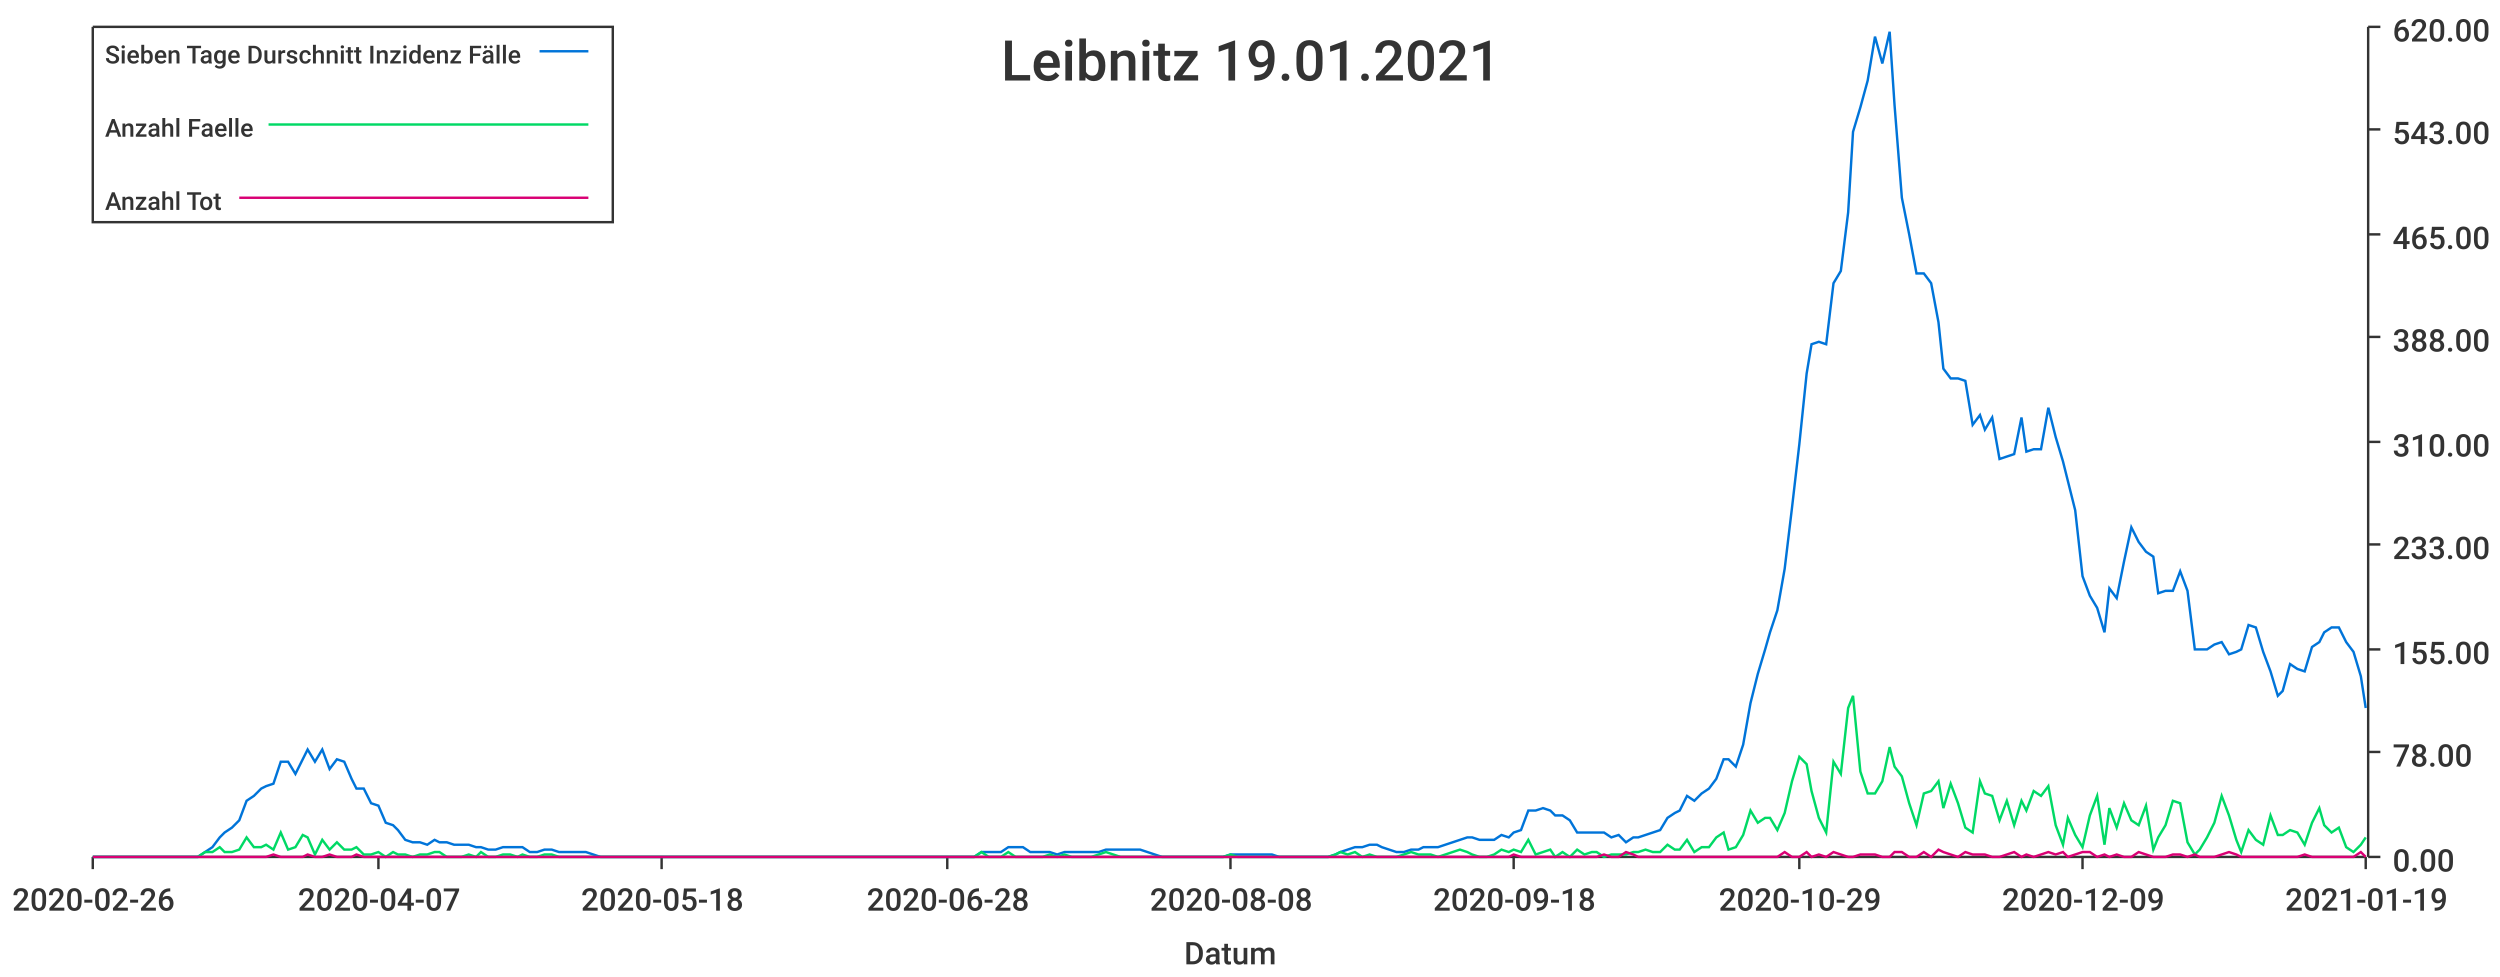
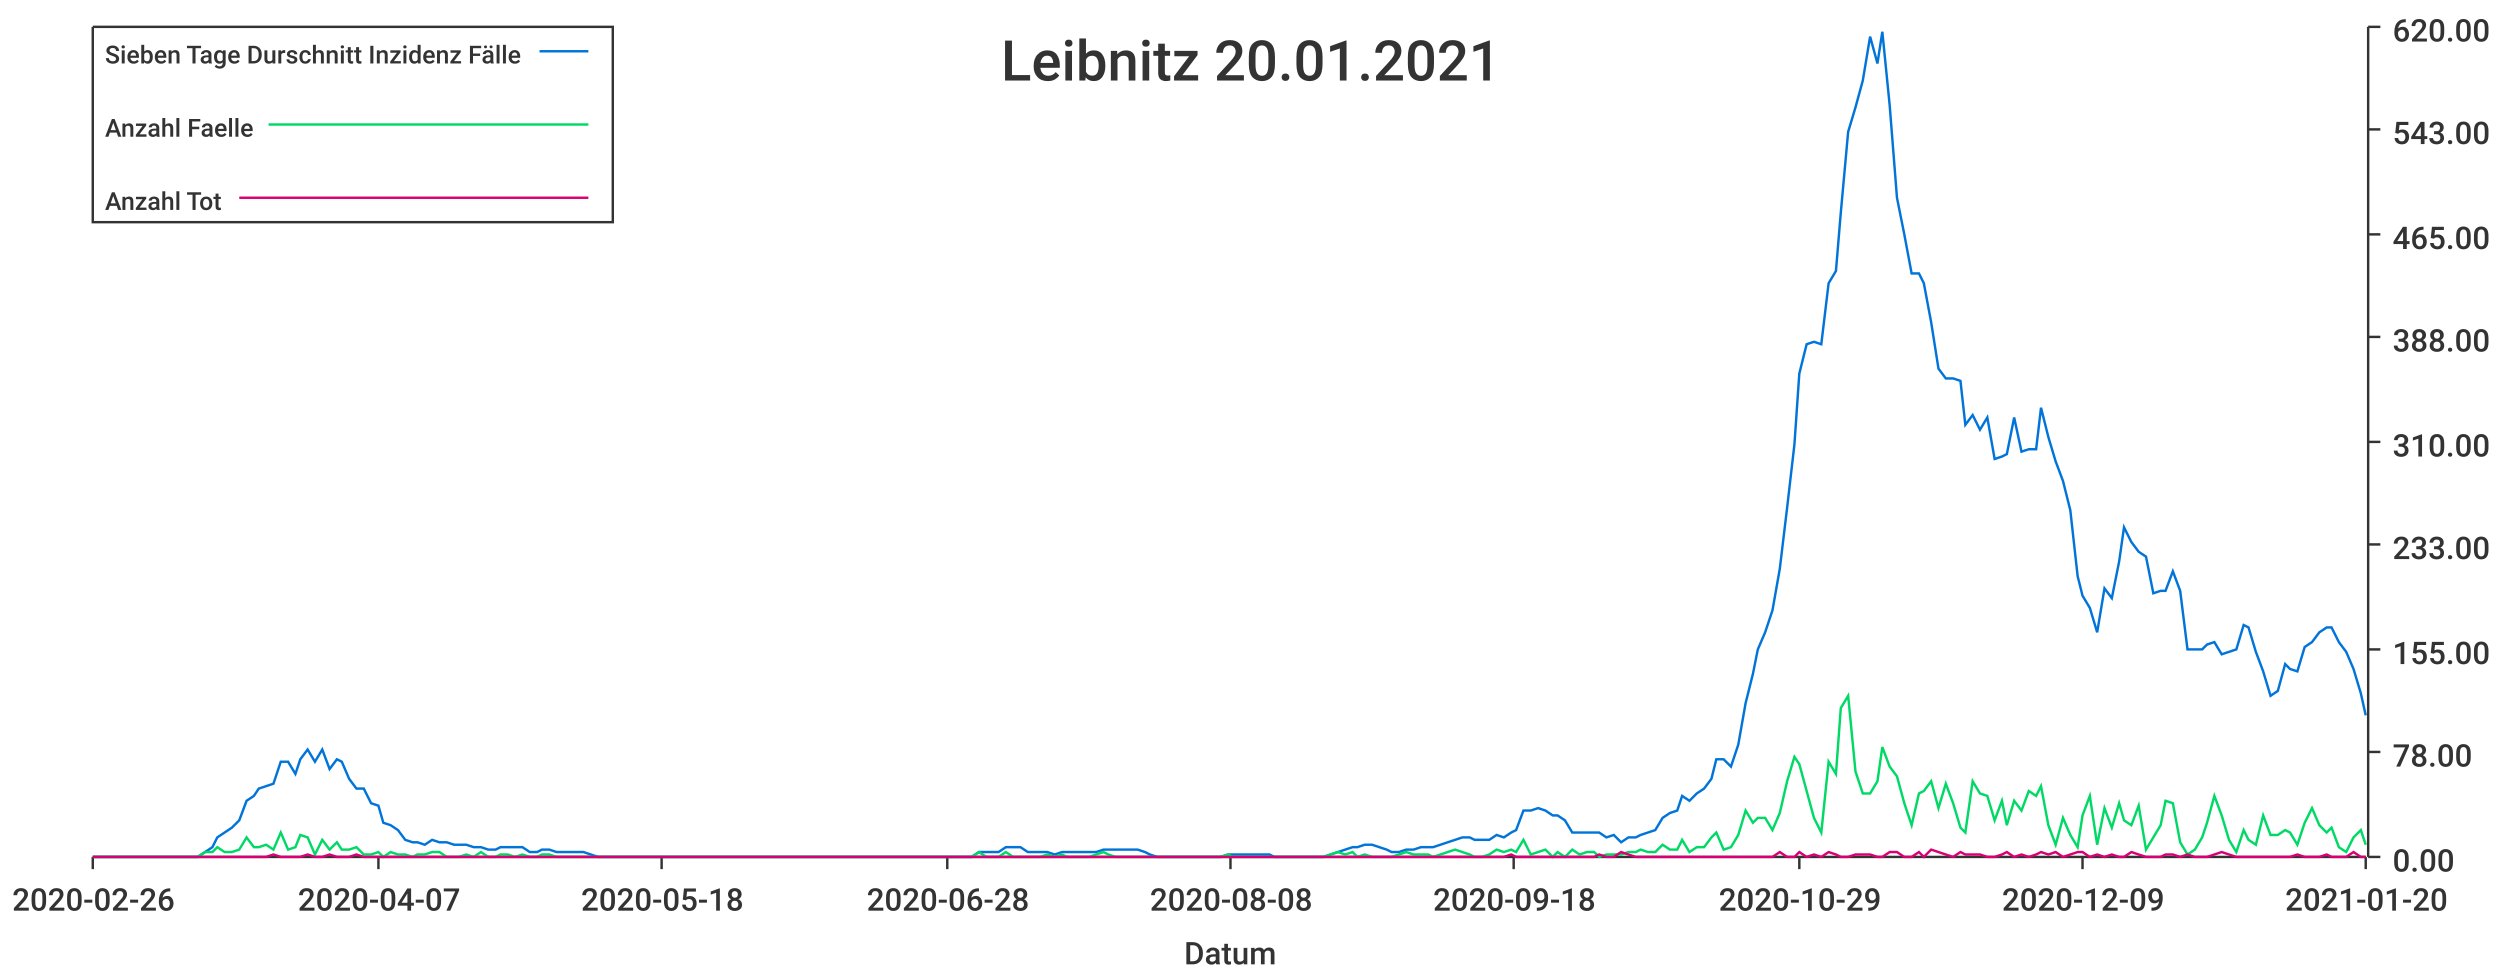
<svg xmlns="http://www.w3.org/2000/svg" width="1024" height="400">\n<path d="M 0 0 L 1024 0 L 1024 400 L 0 400 L 0 0" style="stroke-width:0;stroke:rgba(255,255,255,1.0);fill:rgba(255,255,255,1.0)" />
  <path d="M 38 11 L 969 11 L 969 351 L 38 351 L 38 11" style="stroke-width:0;stroke:rgba(255,255,255,1.0);fill:rgba(255,255,255,1.0)" />
  <path d="M 38 351 L 969 351" style="stroke-width:1;stroke:rgba(51,51,51,1.0);fill:none" />
  <path d="M 38 351 L 38 356" style="stroke-width:1;stroke:rgba(51,51,51,1.0);fill:none" />
  <text x="5" y="373" style="stroke-width:0;stroke:none;fill:rgba(51,51,51,1.0);font-size:12.8px;font-family:'Roboto Medium',sans-serif">2020-02-26</text>
  <path d="M 155 351 L 155 356" style="stroke-width:1;stroke:rgba(51,51,51,1.0);fill:none" />
  <text x="122" y="373" style="stroke-width:0;stroke:none;fill:rgba(51,51,51,1.0);font-size:12.8px;font-family:'Roboto Medium',sans-serif">2020-04-07</text>
  <path d="M 271 351 L 271 356" style="stroke-width:1;stroke:rgba(51,51,51,1.0);fill:none" />
  <text x="238" y="373" style="stroke-width:0;stroke:none;fill:rgba(51,51,51,1.0);font-size:12.8px;font-family:'Roboto Medium',sans-serif">2020-05-18</text>
  <path d="M 388 351 L 388 356" style="stroke-width:1;stroke:rgba(51,51,51,1.0);fill:none" />
  <text x="355" y="373" style="stroke-width:0;stroke:none;fill:rgba(51,51,51,1.0);font-size:12.8px;font-family:'Roboto Medium',sans-serif">2020-06-28</text>
  <path d="M 504 351 L 504 356" style="stroke-width:1;stroke:rgba(51,51,51,1.0);fill:none" />
  <text x="471" y="373" style="stroke-width:0;stroke:none;fill:rgba(51,51,51,1.0);font-size:12.8px;font-family:'Roboto Medium',sans-serif">2020-08-08</text>
  <path d="M 620 351 L 620 356" style="stroke-width:1;stroke:rgba(51,51,51,1.0);fill:none" />
  <text x="587" y="373" style="stroke-width:0;stroke:none;fill:rgba(51,51,51,1.0);font-size:12.8px;font-family:'Roboto Medium',sans-serif">2020-09-18</text>
  <path d="M 737 351 L 737 356" style="stroke-width:1;stroke:rgba(51,51,51,1.0);fill:none" />
  <text x="704" y="373" style="stroke-width:0;stroke:none;fill:rgba(51,51,51,1.0);font-size:12.8px;font-family:'Roboto Medium',sans-serif">2020-10-29</text>
  <path d="M 853 351 L 853 356" style="stroke-width:1;stroke:rgba(51,51,51,1.0);fill:none" />
  <text x="820" y="373" style="stroke-width:0;stroke:none;fill:rgba(51,51,51,1.0);font-size:12.8px;font-family:'Roboto Medium',sans-serif">2020-12-09</text>
  <path d="M 969 351 L 969 356" style="stroke-width:1;stroke:rgba(51,51,51,1.0);fill:none" />
-   <text x="936" y="373" style="stroke-width:0;stroke:none;fill:rgba(51,51,51,1.0);font-size:12.8px;font-family:'Roboto Medium',sans-serif">2021-01-19</text>
+   <text x="936" y="373" style="stroke-width:0;stroke:none;fill:rgba(51,51,51,1.0);font-size:12.8px;font-family:'Roboto Medium',sans-serif">2021-01-20</text>
  <text x="485" y="395" style="stroke-width:0;stroke:none;fill:rgba(51,51,51,1.0);font-size:12.8px;font-family:'Roboto Medium',sans-serif">Datum</text>
  <path d="M 970 351 L 970 11" style="stroke-width:1;stroke:rgba(51,51,51,1.0);fill:none" />
  <path d="M 970 351 L 975 351" style="stroke-width:1;stroke:rgba(51,51,51,1.0);fill:none" />
  <text x="980" y="357" style="stroke-width:0;stroke:none;fill:rgba(51,51,51,1.0);font-size:12.8px;font-family:'Roboto Medium',sans-serif">0.00</text>
  <path d="M 970 308 L 975 308" style="stroke-width:1;stroke:rgba(51,51,51,1.0);fill:none" />
  <text x="980" y="314" style="stroke-width:0;stroke:none;fill:rgba(51,51,51,1.0);font-size:12.8px;font-family:'Roboto Medium',sans-serif">78.00</text>
  <path d="M 970 266 L 975 266" style="stroke-width:1;stroke:rgba(51,51,51,1.0);fill:none" />
  <text x="980" y="272" style="stroke-width:0;stroke:none;fill:rgba(51,51,51,1.0);font-size:12.8px;font-family:'Roboto Medium',sans-serif">155.00</text>
  <path d="M 970 223 L 975 223" style="stroke-width:1;stroke:rgba(51,51,51,1.0);fill:none" />
  <text x="980" y="229" style="stroke-width:0;stroke:none;fill:rgba(51,51,51,1.0);font-size:12.8px;font-family:'Roboto Medium',sans-serif">233.00</text>
  <path d="M 970 181 L 975 181" style="stroke-width:1;stroke:rgba(51,51,51,1.0);fill:none" />
  <text x="980" y="187" style="stroke-width:0;stroke:none;fill:rgba(51,51,51,1.0);font-size:12.8px;font-family:'Roboto Medium',sans-serif">310.00</text>
  <path d="M 970 138 L 975 138" style="stroke-width:1;stroke:rgba(51,51,51,1.0);fill:none" />
  <text x="980" y="144" style="stroke-width:0;stroke:none;fill:rgba(51,51,51,1.0);font-size:12.8px;font-family:'Roboto Medium',sans-serif">388.00</text>
  <path d="M 970 96 L 975 96" style="stroke-width:1;stroke:rgba(51,51,51,1.0);fill:none" />
  <text x="980" y="102" style="stroke-width:0;stroke:none;fill:rgba(51,51,51,1.0);font-size:12.8px;font-family:'Roboto Medium',sans-serif">465.00</text>
  <path d="M 970 53 L 975 53" style="stroke-width:1;stroke:rgba(51,51,51,1.0);fill:none" />
  <text x="980" y="59" style="stroke-width:0;stroke:none;fill:rgba(51,51,51,1.0);font-size:12.8px;font-family:'Roboto Medium',sans-serif">543.00</text>
  <path d="M 970 11 L 975 11" style="stroke-width:1;stroke:rgba(51,51,51,1.0);fill:none" />
  <text x="980" y="17" style="stroke-width:0;stroke:none;fill:rgba(51,51,51,1.0);font-size:12.8px;font-family:'Roboto Medium',sans-serif">620.00</text>
-   <path d="M 38 351 L 41 351 L 44 351 L 47 351 L 50 351 L 53 351 L 56 351 L 58 351 L 61 351 L 64 351 L 67 351 L 70 351 L 73 351 L 75 351 L 78 351 L 81 351 L 84 349 L 87 347 L 90 343 L 92 341 L 95 339 L 98 336 L 101 328 L 104 326 L 107 323 L 109 322 L 112 321 L 115 312 L 118 312 L 121 317 L 124 311 L 126 307 L 129 312 L 132 307 L 135 315 L 138 311 L 141 312 L 144 319 L 146 323 L 149 323 L 152 329 L 155 330 L 158 337 L 161 338 L 163 340 L 166 344 L 169 345 L 172 345 L 175 346 L 178 344 L 180 345 L 183 345 L 186 346 L 189 346 L 192 346 L 195 347 L 197 347 L 200 348 L 203 348 L 206 347 L 209 347 L 212 347 L 214 347 L 217 349 L 220 349 L 223 348 L 226 348 L 229 349 L 232 349 L 234 349 L 237 349 L 240 349 L 243 350 L 246 351 L 249 351 L 251 351 L 254 351 L 257 351 L 260 351 L 263 351 L 266 351 L 268 351 L 271 351 L 274 351 L 277 351 L 280 351 L 283 351 L 285 351 L 288 351 L 291 351 L 294 351 L 297 351 L 300 351 L 302 351 L 305 351 L 308 351 L 311 351 L 314 351 L 317 351 L 320 351 L 322 351 L 325 351 L 328 351 L 331 351 L 334 351 L 337 351 L 339 351 L 342 351 L 345 351 L 348 351 L 351 351 L 354 351 L 356 351 L 359 351 L 362 351 L 365 351 L 368 351 L 371 351 L 373 351 L 376 351 L 379 351 L 382 351 L 385 351 L 388 351 L 390 351 L 393 351 L 396 351 L 399 351 L 402 349 L 405 349 L 407 349 L 410 349 L 413 347 L 416 347 L 419 347 L 422 349 L 425 349 L 427 349 L 430 349 L 433 350 L 436 349 L 439 349 L 442 349 L 444 349 L 447 349 L 450 349 L 453 348 L 456 348 L 459 348 L 461 348 L 464 348 L 467 348 L 470 349 L 473 350 L 476 351 L 478 351 L 481 351 L 484 351 L 487 351 L 490 351 L 493 351 L 495 351 L 498 351 L 501 351 L 504 350 L 507 350 L 510 350 L 513 350 L 515 350 L 518 350 L 521 350 L 524 351 L 527 351 L 530 351 L 532 351 L 535 351 L 538 351 L 541 351 L 544 351 L 547 350 L 549 349 L 552 348 L 555 347 L 558 347 L 561 346 L 564 346 L 566 347 L 569 348 L 572 349 L 575 349 L 578 348 L 581 348 L 583 347 L 586 347 L 589 347 L 592 346 L 595 345 L 598 344 L 601 343 L 603 343 L 606 344 L 609 344 L 612 344 L 615 342 L 618 343 L 620 341 L 623 340 L 626 332 L 629 332 L 632 331 L 635 332 L 637 334 L 640 334 L 643 336 L 646 341 L 649 341 L 652 341 L 654 341 L 657 341 L 660 343 L 663 342 L 666 345 L 669 343 L 671 343 L 674 342 L 677 341 L 680 340 L 683 335 L 686 333 L 688 332 L 691 326 L 694 328 L 697 325 L 700 323 L 703 319 L 706 311 L 708 311 L 711 314 L 714 305 L 717 288 L 720 276 L 723 266 L 725 259 L 728 250 L 731 233 L 734 208 L 737 182 L 740 153 L 742 141 L 745 140 L 748 141 L 751 116 L 754 111 L 757 87 L 759 54 L 762 44 L 765 33 L 768 15 L 771 26 L 774 13 L 776 43 L 779 81 L 782 96 L 785 112 L 788 112 L 791 116 L 794 132 L 796 151 L 799 155 L 802 155 L 805 156 L 808 174 L 811 170 L 813 176 L 816 171 L 819 188 L 822 187 L 825 186 L 828 171 L 830 185 L 833 184 L 836 184 L 839 167 L 842 179 L 845 189 L 847 197 L 850 209 L 853 236 L 856 244 L 859 249 L 862 259 L 864 241 L 867 245 L 870 230 L 873 216 L 876 222 L 879 226 L 882 228 L 884 243 L 887 242 L 890 242 L 893 234 L 896 242 L 899 266 L 901 266 L 904 266 L 907 264 L 910 263 L 913 268 L 916 267 L 918 266 L 921 256 L 924 257 L 927 267 L 930 275 L 933 285 L 935 283 L 938 272 L 941 274 L 944 275 L 947 265 L 950 263 L 952 259 L 955 257 L 958 257 L 961 263 L 964 267 L 967 277 L 969 290" style="stroke-width:1;stroke:rgba(0,116,217,1.0);fill:none" />
-   <path d="M 38 351 L 41 351 L 44 351 L 47 351 L 50 351 L 53 351 L 56 351 L 58 351 L 61 351 L 64 351 L 67 351 L 70 351 L 73 351 L 75 351 L 78 351 L 81 351 L 84 349 L 87 349 L 90 347 L 92 349 L 95 349 L 98 348 L 101 343 L 104 347 L 107 347 L 109 346 L 112 348 L 115 341 L 118 348 L 121 347 L 124 342 L 126 343 L 129 350 L 132 344 L 135 348 L 138 345 L 141 348 L 144 348 L 146 347 L 149 350 L 152 350 L 155 349 L 158 351 L 161 349 L 163 350 L 166 350 L 169 351 L 172 350 L 175 350 L 178 349 L 180 349 L 183 351 L 186 351 L 189 351 L 192 350 L 195 351 L 197 349 L 200 351 L 203 351 L 206 350 L 209 350 L 212 351 L 214 350 L 217 351 L 220 351 L 223 350 L 226 350 L 229 351 L 232 351 L 234 351 L 237 351 L 240 351 L 243 351 L 246 351 L 249 351 L 251 351 L 254 351 L 257 351 L 260 351 L 263 351 L 266 351 L 268 351 L 271 351 L 274 351 L 277 351 L 280 351 L 283 351 L 285 351 L 288 351 L 291 351 L 294 351 L 297 351 L 300 351 L 302 351 L 305 351 L 308 351 L 311 351 L 314 351 L 317 351 L 320 351 L 322 351 L 325 351 L 328 351 L 331 351 L 334 351 L 337 351 L 339 351 L 342 351 L 345 351 L 348 351 L 351 351 L 354 351 L 356 351 L 359 351 L 362 351 L 365 351 L 368 351 L 371 351 L 373 351 L 376 351 L 379 351 L 382 351 L 385 351 L 388 351 L 390 351 L 393 351 L 396 351 L 399 351 L 402 349 L 405 351 L 407 351 L 410 351 L 413 349 L 416 351 L 419 351 L 422 351 L 425 351 L 427 351 L 430 350 L 433 351 L 436 350 L 439 351 L 442 351 L 444 351 L 447 351 L 450 350 L 453 349 L 456 350 L 459 351 L 461 351 L 464 351 L 467 351 L 470 351 L 473 351 L 476 351 L 478 351 L 481 351 L 484 351 L 487 351 L 490 351 L 493 351 L 495 351 L 498 351 L 501 351 L 504 350 L 507 351 L 510 351 L 513 351 L 515 351 L 518 351 L 521 351 L 524 351 L 527 351 L 530 351 L 532 351 L 535 351 L 538 351 L 541 351 L 544 351 L 547 350 L 549 349 L 552 350 L 555 349 L 558 351 L 561 350 L 564 351 L 566 351 L 569 351 L 572 351 L 575 350 L 578 349 L 581 350 L 583 350 L 586 350 L 589 351 L 592 350 L 595 349 L 598 348 L 601 349 L 603 350 L 606 351 L 609 351 L 612 350 L 615 348 L 618 349 L 620 348 L 623 349 L 626 344 L 629 350 L 632 349 L 635 348 L 637 351 L 640 349 L 643 351 L 646 348 L 649 350 L 652 349 L 654 349 L 657 351 L 660 350 L 663 350 L 666 350 L 669 349 L 671 349 L 674 348 L 677 349 L 680 349 L 683 346 L 686 348 L 688 348 L 691 344 L 694 349 L 697 347 L 700 347 L 703 343 L 706 341 L 708 348 L 711 347 L 714 342 L 717 332 L 720 337 L 723 335 L 725 335 L 728 340 L 731 333 L 734 320 L 737 310 L 740 313 L 742 324 L 745 335 L 748 341 L 751 312 L 754 317 L 757 290 L 759 285 L 762 316 L 765 325 L 768 325 L 771 320 L 774 306 L 776 314 L 779 318 L 782 329 L 785 338 L 788 325 L 791 324 L 794 320 L 796 331 L 799 321 L 802 329 L 805 339 L 808 341 L 811 320 L 813 325 L 816 326 L 819 336 L 822 328 L 825 338 L 828 328 L 830 332 L 833 324 L 836 326 L 839 322 L 842 338 L 845 346 L 847 335 L 850 342 L 853 347 L 856 334 L 859 326 L 862 346 L 864 331 L 867 339 L 870 329 L 873 336 L 876 338 L 879 330 L 882 348 L 884 343 L 887 338 L 890 328 L 893 329 L 896 345 L 899 350 L 901 348 L 904 343 L 907 337 L 910 326 L 913 334 L 916 344 L 918 349 L 921 340 L 924 344 L 927 346 L 930 334 L 933 342 L 935 342 L 938 340 L 941 341 L 944 346 L 947 337 L 950 331 L 952 338 L 955 341 L 958 339 L 961 347 L 964 349 L 967 346 L 969 343" style="stroke-width:1;stroke:rgba(0,217,101,1.0);fill:none" />
-   <path d="M 38 351 L 41 351 L 44 351 L 47 351 L 50 351 L 53 351 L 56 351 L 58 351 L 61 351 L 64 351 L 67 351 L 70 351 L 73 351 L 75 351 L 78 351 L 81 351 L 84 351 L 87 351 L 90 351 L 92 351 L 95 351 L 98 351 L 101 351 L 104 351 L 107 351 L 109 351 L 112 350 L 115 351 L 118 351 L 121 351 L 124 351 L 126 350 L 129 351 L 132 351 L 135 350 L 138 351 L 141 351 L 144 351 L 146 350 L 149 351 L 152 351 L 155 351 L 158 351 L 161 351 L 163 351 L 166 351 L 169 351 L 172 351 L 175 351 L 178 351 L 180 351 L 183 351 L 186 351 L 189 351 L 192 351 L 195 351 L 197 351 L 200 351 L 203 351 L 206 351 L 209 351 L 212 351 L 214 351 L 217 351 L 220 351 L 223 351 L 226 351 L 229 351 L 232 351 L 234 351 L 237 351 L 240 351 L 243 351 L 246 351 L 249 351 L 251 351 L 254 351 L 257 351 L 260 351 L 263 351 L 266 351 L 268 351 L 271 351 L 274 351 L 277 351 L 280 351 L 283 351 L 285 351 L 288 351 L 291 351 L 294 351 L 297 351 L 300 351 L 302 351 L 305 351 L 308 351 L 311 351 L 314 351 L 317 351 L 320 351 L 322 351 L 325 351 L 328 351 L 331 351 L 334 351 L 337 351 L 339 351 L 342 351 L 345 351 L 348 351 L 351 351 L 354 351 L 356 351 L 359 351 L 362 351 L 365 351 L 368 351 L 371 351 L 373 351 L 376 351 L 379 351 L 382 351 L 385 351 L 388 351 L 390 351 L 393 351 L 396 351 L 399 351 L 402 351 L 405 351 L 407 351 L 410 351 L 413 351 L 416 351 L 419 351 L 422 351 L 425 351 L 427 351 L 430 351 L 433 351 L 436 351 L 439 351 L 442 351 L 444 351 L 447 351 L 450 351 L 453 351 L 456 351 L 459 351 L 461 351 L 464 351 L 467 351 L 470 351 L 473 351 L 476 351 L 478 351 L 481 351 L 484 351 L 487 351 L 490 351 L 493 351 L 495 351 L 498 351 L 501 351 L 504 351 L 507 351 L 510 351 L 513 351 L 515 351 L 518 351 L 521 351 L 524 351 L 527 351 L 530 351 L 532 351 L 535 351 L 538 351 L 541 351 L 544 351 L 547 351 L 549 351 L 552 351 L 555 351 L 558 351 L 561 351 L 564 351 L 566 351 L 569 351 L 572 351 L 575 351 L 578 351 L 581 351 L 583 351 L 586 351 L 589 351 L 592 351 L 595 351 L 598 351 L 601 351 L 603 351 L 606 351 L 609 351 L 612 351 L 615 351 L 618 351 L 620 350 L 623 351 L 626 351 L 629 351 L 632 351 L 635 351 L 637 351 L 640 351 L 643 351 L 646 351 L 649 351 L 652 351 L 654 351 L 657 350 L 660 351 L 663 351 L 666 349 L 669 350 L 671 351 L 674 351 L 677 351 L 680 351 L 683 351 L 686 351 L 688 351 L 691 351 L 694 351 L 697 351 L 700 351 L 703 351 L 706 351 L 708 351 L 711 351 L 714 351 L 717 351 L 720 351 L 723 351 L 725 351 L 728 351 L 731 349 L 734 351 L 737 351 L 740 349 L 742 351 L 745 350 L 748 351 L 751 349 L 754 350 L 757 351 L 759 351 L 762 350 L 765 350 L 768 350 L 771 351 L 774 351 L 776 349 L 779 349 L 782 351 L 785 351 L 788 349 L 791 351 L 794 348 L 796 349 L 799 350 L 802 351 L 805 349 L 808 350 L 811 350 L 813 350 L 816 351 L 819 351 L 822 350 L 825 349 L 828 351 L 830 350 L 833 351 L 836 350 L 839 349 L 842 350 L 845 349 L 847 351 L 850 350 L 853 349 L 856 349 L 859 351 L 862 350 L 864 351 L 867 350 L 870 351 L 873 351 L 876 349 L 879 350 L 882 351 L 884 351 L 887 351 L 890 350 L 893 350 L 896 351 L 899 350 L 901 351 L 904 351 L 907 351 L 910 350 L 913 349 L 916 350 L 918 351 L 921 351 L 924 351 L 927 351 L 930 351 L 933 351 L 935 351 L 938 351 L 941 351 L 944 350 L 947 351 L 950 351 L 952 351 L 955 351 L 958 351 L 961 351 L 964 351 L 967 349 L 969 351" style="stroke-width:1;stroke:rgba(217,0,116,1.0);fill:none" />
-   <text x="410" y="33" style="stroke-width:0;stroke:none;fill:rgba(51,51,51,1.0);font-size:23.0px;font-family:'Roboto Medium',sans-serif">Leibnitz 19.01.2021</text>
+   <path d="M 38 351 L 41 351 L 44 351 L 47 351 L 50 351 L 53 351 L 55 351 L 58 351 L 61 351 L 64 351 L 67 351 L 70 351 L 72 351 L 75 351 L 78 351 L 81 351 L 84 349 L 87 347 L 89 343 L 92 341 L 95 339 L 98 336 L 101 328 L 104 326 L 106 323 L 109 322 L 112 321 L 115 312 L 118 312 L 121 317 L 123 311 L 126 307 L 129 312 L 132 307 L 135 315 L 138 311 L 140 312 L 143 319 L 146 323 L 149 323 L 152 329 L 155 330 L 157 337 L 160 338 L 163 340 L 166 344 L 169 345 L 171 345 L 174 346 L 177 344 L 180 345 L 183 345 L 186 346 L 188 346 L 191 346 L 194 347 L 197 347 L 200 348 L 203 348 L 205 347 L 208 347 L 211 347 L 214 347 L 217 349 L 220 349 L 222 348 L 225 348 L 228 349 L 231 349 L 234 349 L 237 349 L 239 349 L 242 350 L 245 351 L 248 351 L 251 351 L 254 351 L 256 351 L 259 351 L 262 351 L 265 351 L 268 351 L 271 351 L 273 351 L 276 351 L 279 351 L 282 351 L 285 351 L 288 351 L 290 351 L 293 351 L 296 351 L 299 351 L 302 351 L 304 351 L 307 351 L 310 351 L 313 351 L 316 351 L 319 351 L 321 351 L 324 351 L 327 351 L 330 351 L 333 351 L 336 351 L 338 351 L 341 351 L 344 351 L 347 351 L 350 351 L 353 351 L 355 351 L 358 351 L 361 351 L 364 351 L 367 351 L 370 351 L 372 351 L 375 351 L 378 351 L 381 351 L 384 351 L 387 351 L 389 351 L 392 351 L 395 351 L 398 351 L 401 349 L 404 349 L 406 349 L 409 349 L 412 347 L 415 347 L 418 347 L 421 349 L 423 349 L 426 349 L 429 349 L 432 350 L 435 349 L 437 349 L 440 349 L 443 349 L 446 349 L 449 349 L 452 348 L 454 348 L 457 348 L 460 348 L 463 348 L 466 348 L 469 349 L 471 350 L 474 351 L 477 351 L 480 351 L 483 351 L 486 351 L 488 351 L 491 351 L 494 351 L 497 351 L 500 351 L 503 350 L 505 350 L 508 350 L 511 350 L 514 350 L 517 350 L 520 350 L 522 351 L 525 351 L 528 351 L 531 351 L 534 351 L 537 351 L 539 351 L 542 351 L 545 350 L 548 349 L 551 348 L 554 347 L 556 347 L 559 346 L 562 346 L 565 347 L 568 348 L 570 349 L 573 349 L 576 348 L 579 348 L 582 347 L 585 347 L 587 347 L 590 346 L 593 345 L 596 344 L 599 343 L 602 343 L 604 344 L 607 344 L 610 344 L 613 342 L 616 343 L 619 341 L 621 340 L 624 332 L 627 332 L 630 331 L 633 332 L 636 334 L 638 334 L 641 336 L 644 341 L 647 341 L 650 341 L 653 341 L 655 341 L 658 343 L 661 342 L 664 345 L 667 343 L 670 343 L 672 342 L 675 341 L 678 340 L 681 335 L 684 333 L 687 332 L 689 326 L 692 328 L 695 325 L 698 323 L 701 319 L 703 311 L 706 311 L 709 314 L 712 305 L 715 288 L 718 276 L 720 266 L 723 259 L 726 250 L 729 233 L 732 208 L 735 182 L 737 153 L 740 141 L 743 140 L 746 141 L 749 116 L 752 111 L 754 87 L 757 54 L 760 44 L 763 33 L 766 15 L 769 26 L 771 13 L 774 43 L 777 81 L 780 96 L 783 112 L 786 112 L 788 116 L 791 132 L 794 151 L 797 155 L 800 155 L 803 156 L 805 174 L 808 170 L 811 176 L 814 171 L 817 188 L 820 187 L 822 186 L 825 171 L 828 185 L 831 184 L 834 184 L 836 167 L 839 179 L 842 189 L 845 197 L 848 209 L 851 236 L 853 244 L 856 249 L 859 259 L 862 241 L 865 245 L 868 230 L 870 216 L 873 222 L 876 226 L 879 228 L 882 243 L 885 242 L 887 242 L 890 234 L 893 242 L 896 266 L 899 266 L 902 266 L 904 264 L 907 263 L 910 268 L 913 267 L 916 266 L 919 256 L 921 257 L 924 267 L 927 275 L 930 285 L 933 283 L 936 272 L 938 274 L 941 275 L 944 265 L 947 263 L 950 259 L 953 257 L 955 257 L 958 263 L 961 267 L 964 274 L 967 284 L 969 293" style="stroke-width:1;stroke:rgba(0,116,217,1.0);fill:none" />
+   <path d="M 38 351 L 41 351 L 44 351 L 47 351 L 50 351 L 53 351 L 55 351 L 58 351 L 61 351 L 64 351 L 67 351 L 70 351 L 72 351 L 75 351 L 78 351 L 81 351 L 84 349 L 87 349 L 89 347 L 92 349 L 95 349 L 98 348 L 101 343 L 104 347 L 106 347 L 109 346 L 112 348 L 115 341 L 118 348 L 121 347 L 123 342 L 126 343 L 129 350 L 132 344 L 135 348 L 138 345 L 140 348 L 143 348 L 146 347 L 149 350 L 152 350 L 155 349 L 157 351 L 160 349 L 163 350 L 166 350 L 169 351 L 171 350 L 174 350 L 177 349 L 180 349 L 183 351 L 186 351 L 188 351 L 191 350 L 194 351 L 197 349 L 200 351 L 203 351 L 205 350 L 208 350 L 211 351 L 214 350 L 217 351 L 220 351 L 222 350 L 225 350 L 228 351 L 231 351 L 234 351 L 237 351 L 239 351 L 242 351 L 245 351 L 248 351 L 251 351 L 254 351 L 256 351 L 259 351 L 262 351 L 265 351 L 268 351 L 271 351 L 273 351 L 276 351 L 279 351 L 282 351 L 285 351 L 288 351 L 290 351 L 293 351 L 296 351 L 299 351 L 302 351 L 304 351 L 307 351 L 310 351 L 313 351 L 316 351 L 319 351 L 321 351 L 324 351 L 327 351 L 330 351 L 333 351 L 336 351 L 338 351 L 341 351 L 344 351 L 347 351 L 350 351 L 353 351 L 355 351 L 358 351 L 361 351 L 364 351 L 367 351 L 370 351 L 372 351 L 375 351 L 378 351 L 381 351 L 384 351 L 387 351 L 389 351 L 392 351 L 395 351 L 398 351 L 401 349 L 404 351 L 406 351 L 409 351 L 412 349 L 415 351 L 418 351 L 421 351 L 423 351 L 426 351 L 429 350 L 432 351 L 435 350 L 437 351 L 440 351 L 443 351 L 446 351 L 449 350 L 452 349 L 454 350 L 457 351 L 460 351 L 463 351 L 466 351 L 469 351 L 471 351 L 474 351 L 477 351 L 480 351 L 483 351 L 486 351 L 488 351 L 491 351 L 494 351 L 497 351 L 500 351 L 503 350 L 505 351 L 508 351 L 511 351 L 514 351 L 517 351 L 520 351 L 522 351 L 525 351 L 528 351 L 531 351 L 534 351 L 537 351 L 539 351 L 542 351 L 545 350 L 548 349 L 551 350 L 554 349 L 556 351 L 559 350 L 562 351 L 565 351 L 568 351 L 570 351 L 573 350 L 576 349 L 579 350 L 582 350 L 585 350 L 587 351 L 590 350 L 593 349 L 596 348 L 599 349 L 602 350 L 604 351 L 607 351 L 610 350 L 613 348 L 616 349 L 619 348 L 621 349 L 624 344 L 627 350 L 630 349 L 633 348 L 636 351 L 638 349 L 641 351 L 644 348 L 647 350 L 650 349 L 653 349 L 655 351 L 658 350 L 661 350 L 664 350 L 667 349 L 670 349 L 672 348 L 675 349 L 678 349 L 681 346 L 684 348 L 687 348 L 689 344 L 692 349 L 695 347 L 698 347 L 701 343 L 703 341 L 706 348 L 709 347 L 712 342 L 715 332 L 718 337 L 720 335 L 723 335 L 726 340 L 729 333 L 732 320 L 735 310 L 737 313 L 740 324 L 743 335 L 746 341 L 749 312 L 752 317 L 754 290 L 757 285 L 760 316 L 763 325 L 766 325 L 769 320 L 771 306 L 774 314 L 777 318 L 780 329 L 783 338 L 786 325 L 788 324 L 791 320 L 794 331 L 797 321 L 800 329 L 803 339 L 805 341 L 808 320 L 811 325 L 814 326 L 817 336 L 820 328 L 822 338 L 825 328 L 828 332 L 831 324 L 834 326 L 836 322 L 839 338 L 842 346 L 845 335 L 848 342 L 851 347 L 853 334 L 856 326 L 859 346 L 862 331 L 865 339 L 868 329 L 870 336 L 873 338 L 876 330 L 879 348 L 882 343 L 885 338 L 887 328 L 890 329 L 893 345 L 896 350 L 899 348 L 902 343 L 904 337 L 907 326 L 910 334 L 913 344 L 916 349 L 919 340 L 921 344 L 924 346 L 927 334 L 930 342 L 933 342 L 936 340 L 938 341 L 941 346 L 944 337 L 947 331 L 950 338 L 953 341 L 955 339 L 958 347 L 961 349 L 964 343 L 967 340 L 969 346" style="stroke-width:1;stroke:rgba(0,217,101,1.0);fill:none" />
+   <path d="M 38 351 L 41 351 L 44 351 L 47 351 L 50 351 L 53 351 L 55 351 L 58 351 L 61 351 L 64 351 L 67 351 L 70 351 L 72 351 L 75 351 L 78 351 L 81 351 L 84 351 L 87 351 L 89 351 L 92 351 L 95 351 L 98 351 L 101 351 L 104 351 L 106 351 L 109 351 L 112 350 L 115 351 L 118 351 L 121 351 L 123 351 L 126 350 L 129 351 L 132 351 L 135 350 L 138 351 L 140 351 L 143 351 L 146 350 L 149 351 L 152 351 L 155 351 L 157 351 L 160 351 L 163 351 L 166 351 L 169 351 L 171 351 L 174 351 L 177 351 L 180 351 L 183 351 L 186 351 L 188 351 L 191 351 L 194 351 L 197 351 L 200 351 L 203 351 L 205 351 L 208 351 L 211 351 L 214 351 L 217 351 L 220 351 L 222 351 L 225 351 L 228 351 L 231 351 L 234 351 L 237 351 L 239 351 L 242 351 L 245 351 L 248 351 L 251 351 L 254 351 L 256 351 L 259 351 L 262 351 L 265 351 L 268 351 L 271 351 L 273 351 L 276 351 L 279 351 L 282 351 L 285 351 L 288 351 L 290 351 L 293 351 L 296 351 L 299 351 L 302 351 L 304 351 L 307 351 L 310 351 L 313 351 L 316 351 L 319 351 L 321 351 L 324 351 L 327 351 L 330 351 L 333 351 L 336 351 L 338 351 L 341 351 L 344 351 L 347 351 L 350 351 L 353 351 L 355 351 L 358 351 L 361 351 L 364 351 L 367 351 L 370 351 L 372 351 L 375 351 L 378 351 L 381 351 L 384 351 L 387 351 L 389 351 L 392 351 L 395 351 L 398 351 L 401 351 L 404 351 L 406 351 L 409 351 L 412 351 L 415 351 L 418 351 L 421 351 L 423 351 L 426 351 L 429 351 L 432 351 L 435 351 L 437 351 L 440 351 L 443 351 L 446 351 L 449 351 L 452 351 L 454 351 L 457 351 L 460 351 L 463 351 L 466 351 L 469 351 L 471 351 L 474 351 L 477 351 L 480 351 L 483 351 L 486 351 L 488 351 L 491 351 L 494 351 L 497 351 L 500 351 L 503 351 L 505 351 L 508 351 L 511 351 L 514 351 L 517 351 L 520 351 L 522 351 L 525 351 L 528 351 L 531 351 L 534 351 L 537 351 L 539 351 L 542 351 L 545 351 L 548 351 L 551 351 L 554 351 L 556 351 L 559 351 L 562 351 L 565 351 L 568 351 L 570 351 L 573 351 L 576 351 L 579 351 L 582 351 L 585 351 L 587 351 L 590 351 L 593 351 L 596 351 L 599 351 L 602 351 L 604 351 L 607 351 L 610 351 L 613 351 L 616 351 L 619 350 L 621 351 L 624 351 L 627 351 L 630 351 L 633 351 L 636 351 L 638 351 L 641 351 L 644 351 L 647 351 L 650 351 L 653 351 L 655 350 L 658 351 L 661 351 L 664 349 L 667 350 L 670 351 L 672 351 L 675 351 L 678 351 L 681 351 L 684 351 L 687 351 L 689 351 L 692 351 L 695 351 L 698 351 L 701 351 L 703 351 L 706 351 L 709 351 L 712 351 L 715 351 L 718 351 L 720 351 L 723 351 L 726 351 L 729 349 L 732 351 L 735 351 L 737 349 L 740 351 L 743 350 L 746 351 L 749 349 L 752 350 L 754 351 L 757 351 L 760 350 L 763 350 L 766 350 L 769 351 L 771 351 L 774 349 L 777 349 L 780 351 L 783 351 L 786 349 L 788 351 L 791 348 L 794 349 L 797 350 L 800 351 L 803 349 L 805 350 L 808 350 L 811 350 L 814 351 L 817 351 L 820 350 L 822 349 L 825 351 L 828 350 L 831 351 L 834 350 L 836 349 L 839 350 L 842 349 L 845 351 L 848 350 L 851 349 L 853 349 L 856 351 L 859 350 L 862 351 L 865 350 L 868 351 L 870 351 L 873 349 L 876 350 L 879 351 L 882 351 L 885 351 L 887 350 L 890 350 L 893 351 L 896 350 L 899 351 L 902 351 L 904 351 L 907 350 L 910 349 L 913 350 L 916 351 L 919 351 L 921 351 L 924 351 L 927 351 L 930 351 L 933 351 L 936 351 L 938 351 L 941 350 L 944 351 L 947 351 L 950 351 L 953 350 L 955 351 L 958 351 L 961 351 L 964 349 L 967 351 L 969 351" style="stroke-width:1;stroke:rgba(217,0,116,1.0);fill:none" />
+   <text x="410" y="33" style="stroke-width:0;stroke:none;fill:rgba(51,51,51,1.0);font-size:23.0px;font-family:'Roboto Medium',sans-serif">Leibnitz 20.01.2021</text>
  <path d="M 38 11 L 251 11 L 251 91 L 38 91 L 38 11" style="stroke-width:1;stroke:rgba(51,51,51,1.0);fill:rgba(255,255,255,1.0)" />
  <text x="43" y="26" style="stroke-width:0;stroke:none;fill:rgba(51,51,51,1.0);font-size:10.2px;font-family:'Roboto Medium',sans-serif">Sieben Tage Durschnitt Inzidenz Fälle</text>
  <path d="M 221 21 L 241 21" style="stroke-width:1;stroke:rgba(0,116,217,1.0);fill:none" />
  <text x="43" y="56" style="stroke-width:0;stroke:none;fill:rgba(51,51,51,1.0);font-size:10.2px;font-family:'Roboto Medium',sans-serif">Anzahl Faelle</text>
  <path d="M 110 51 L 241 51" style="stroke-width:1;stroke:rgba(0,217,101,1.0);fill:none" />
  <text x="43" y="86" style="stroke-width:0;stroke:none;fill:rgba(51,51,51,1.0);font-size:10.2px;font-family:'Roboto Medium',sans-serif">Anzahl Tot</text>
  <path d="M 98 81 L 241 81" style="stroke-width:1;stroke:rgba(217,0,116,1.0);fill:none" />
</svg>
